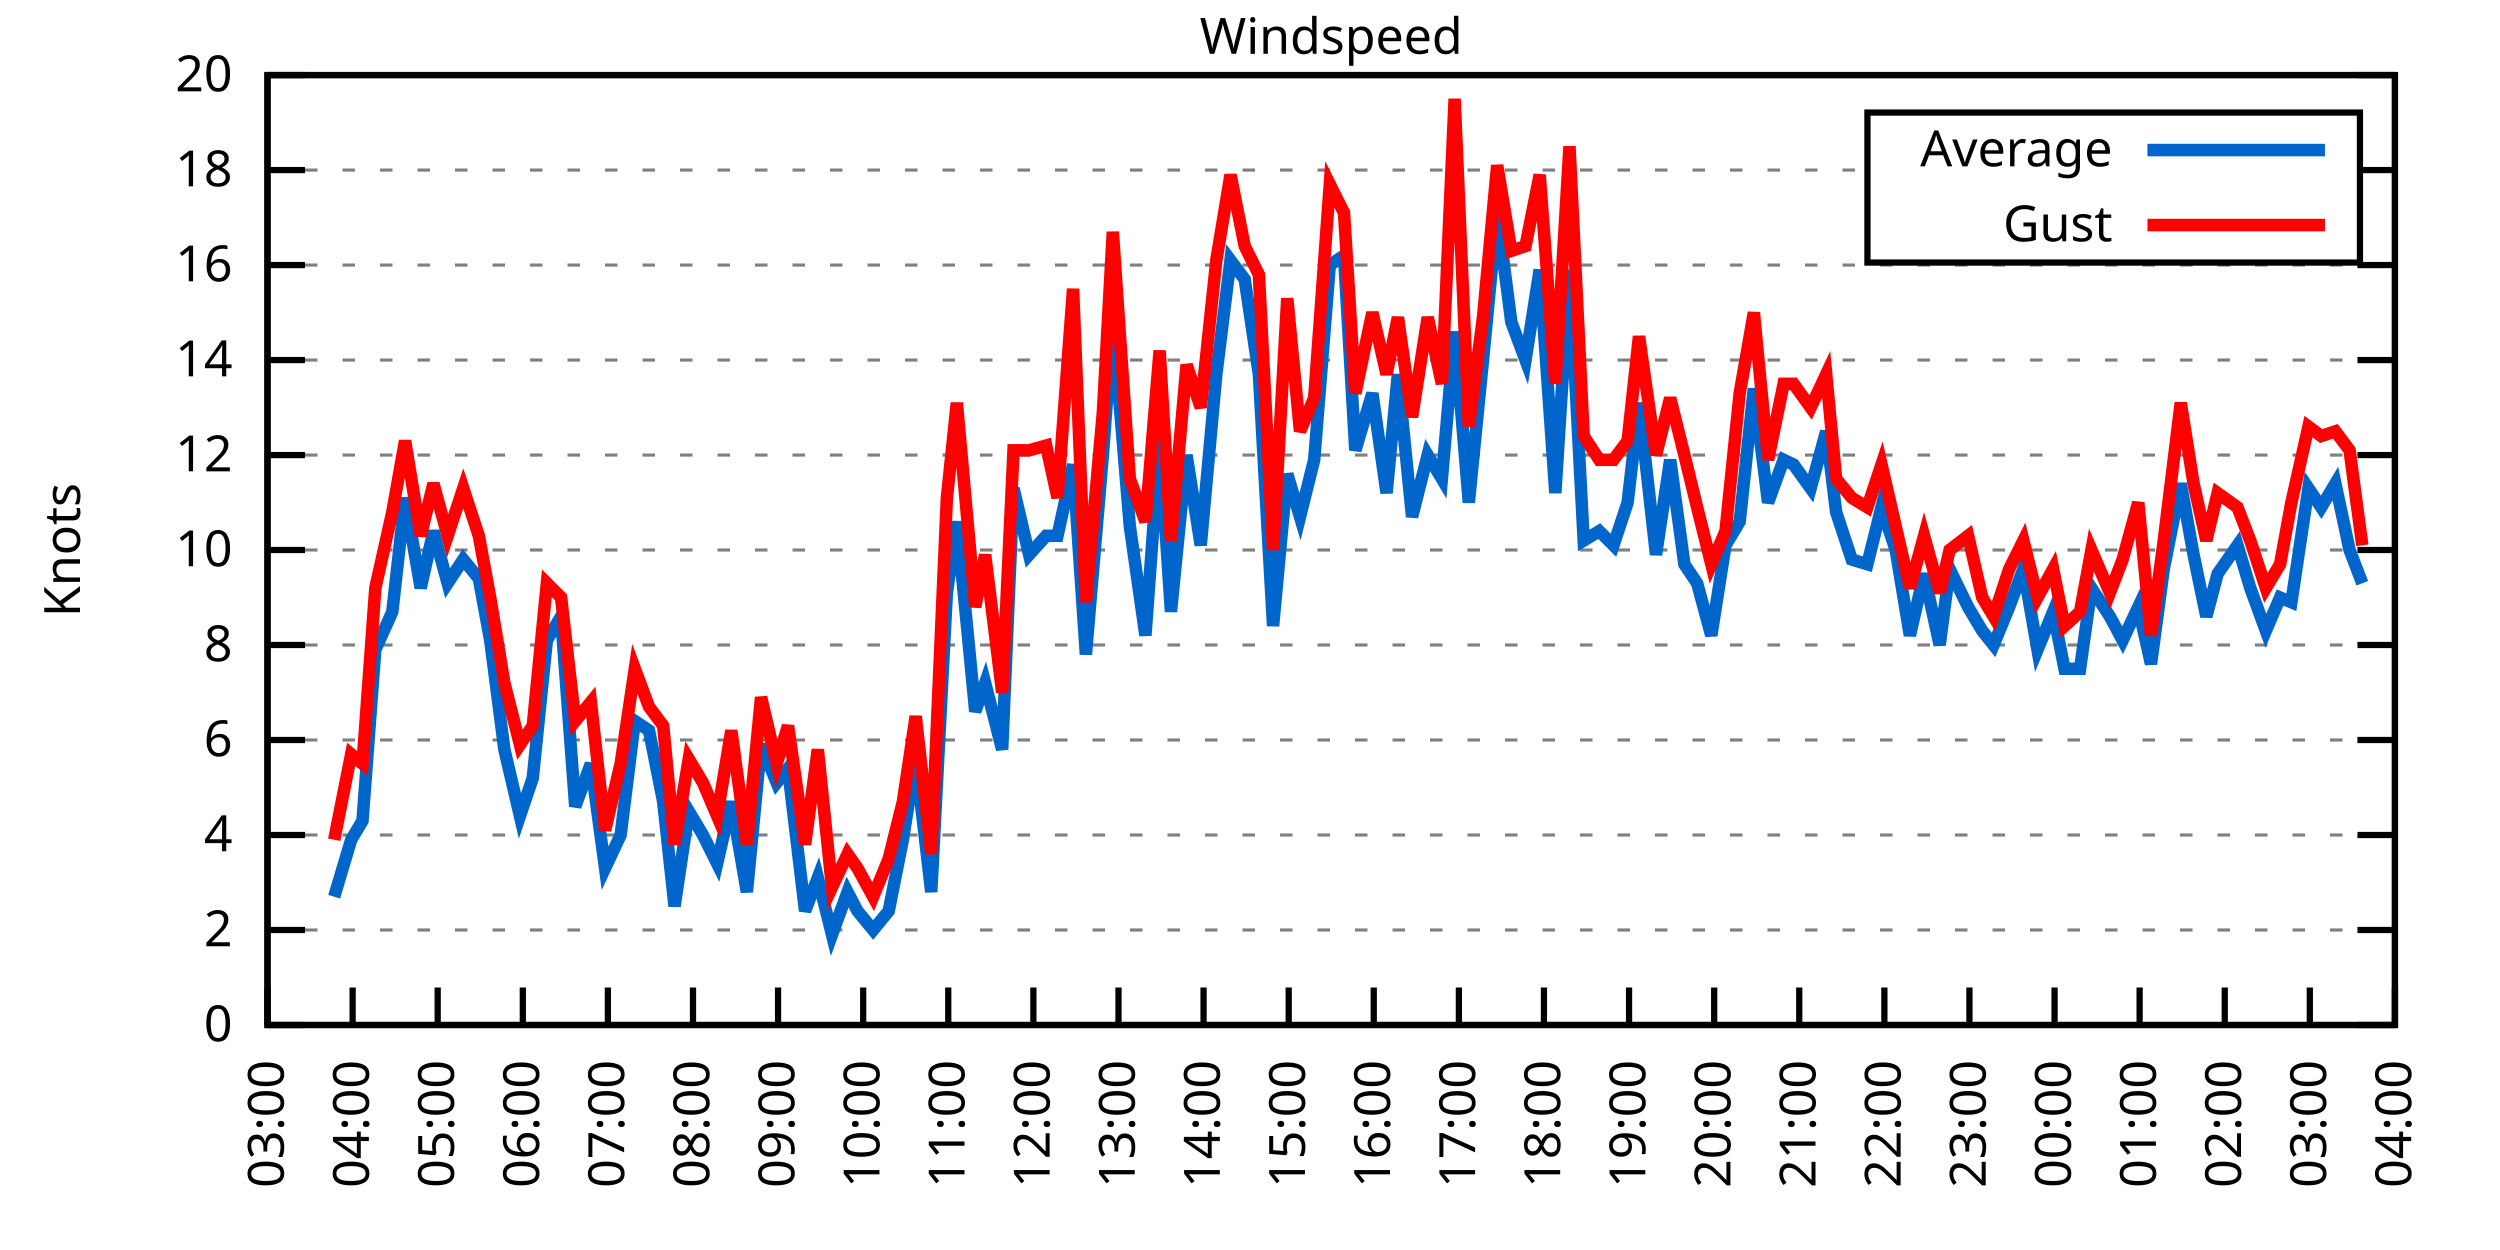
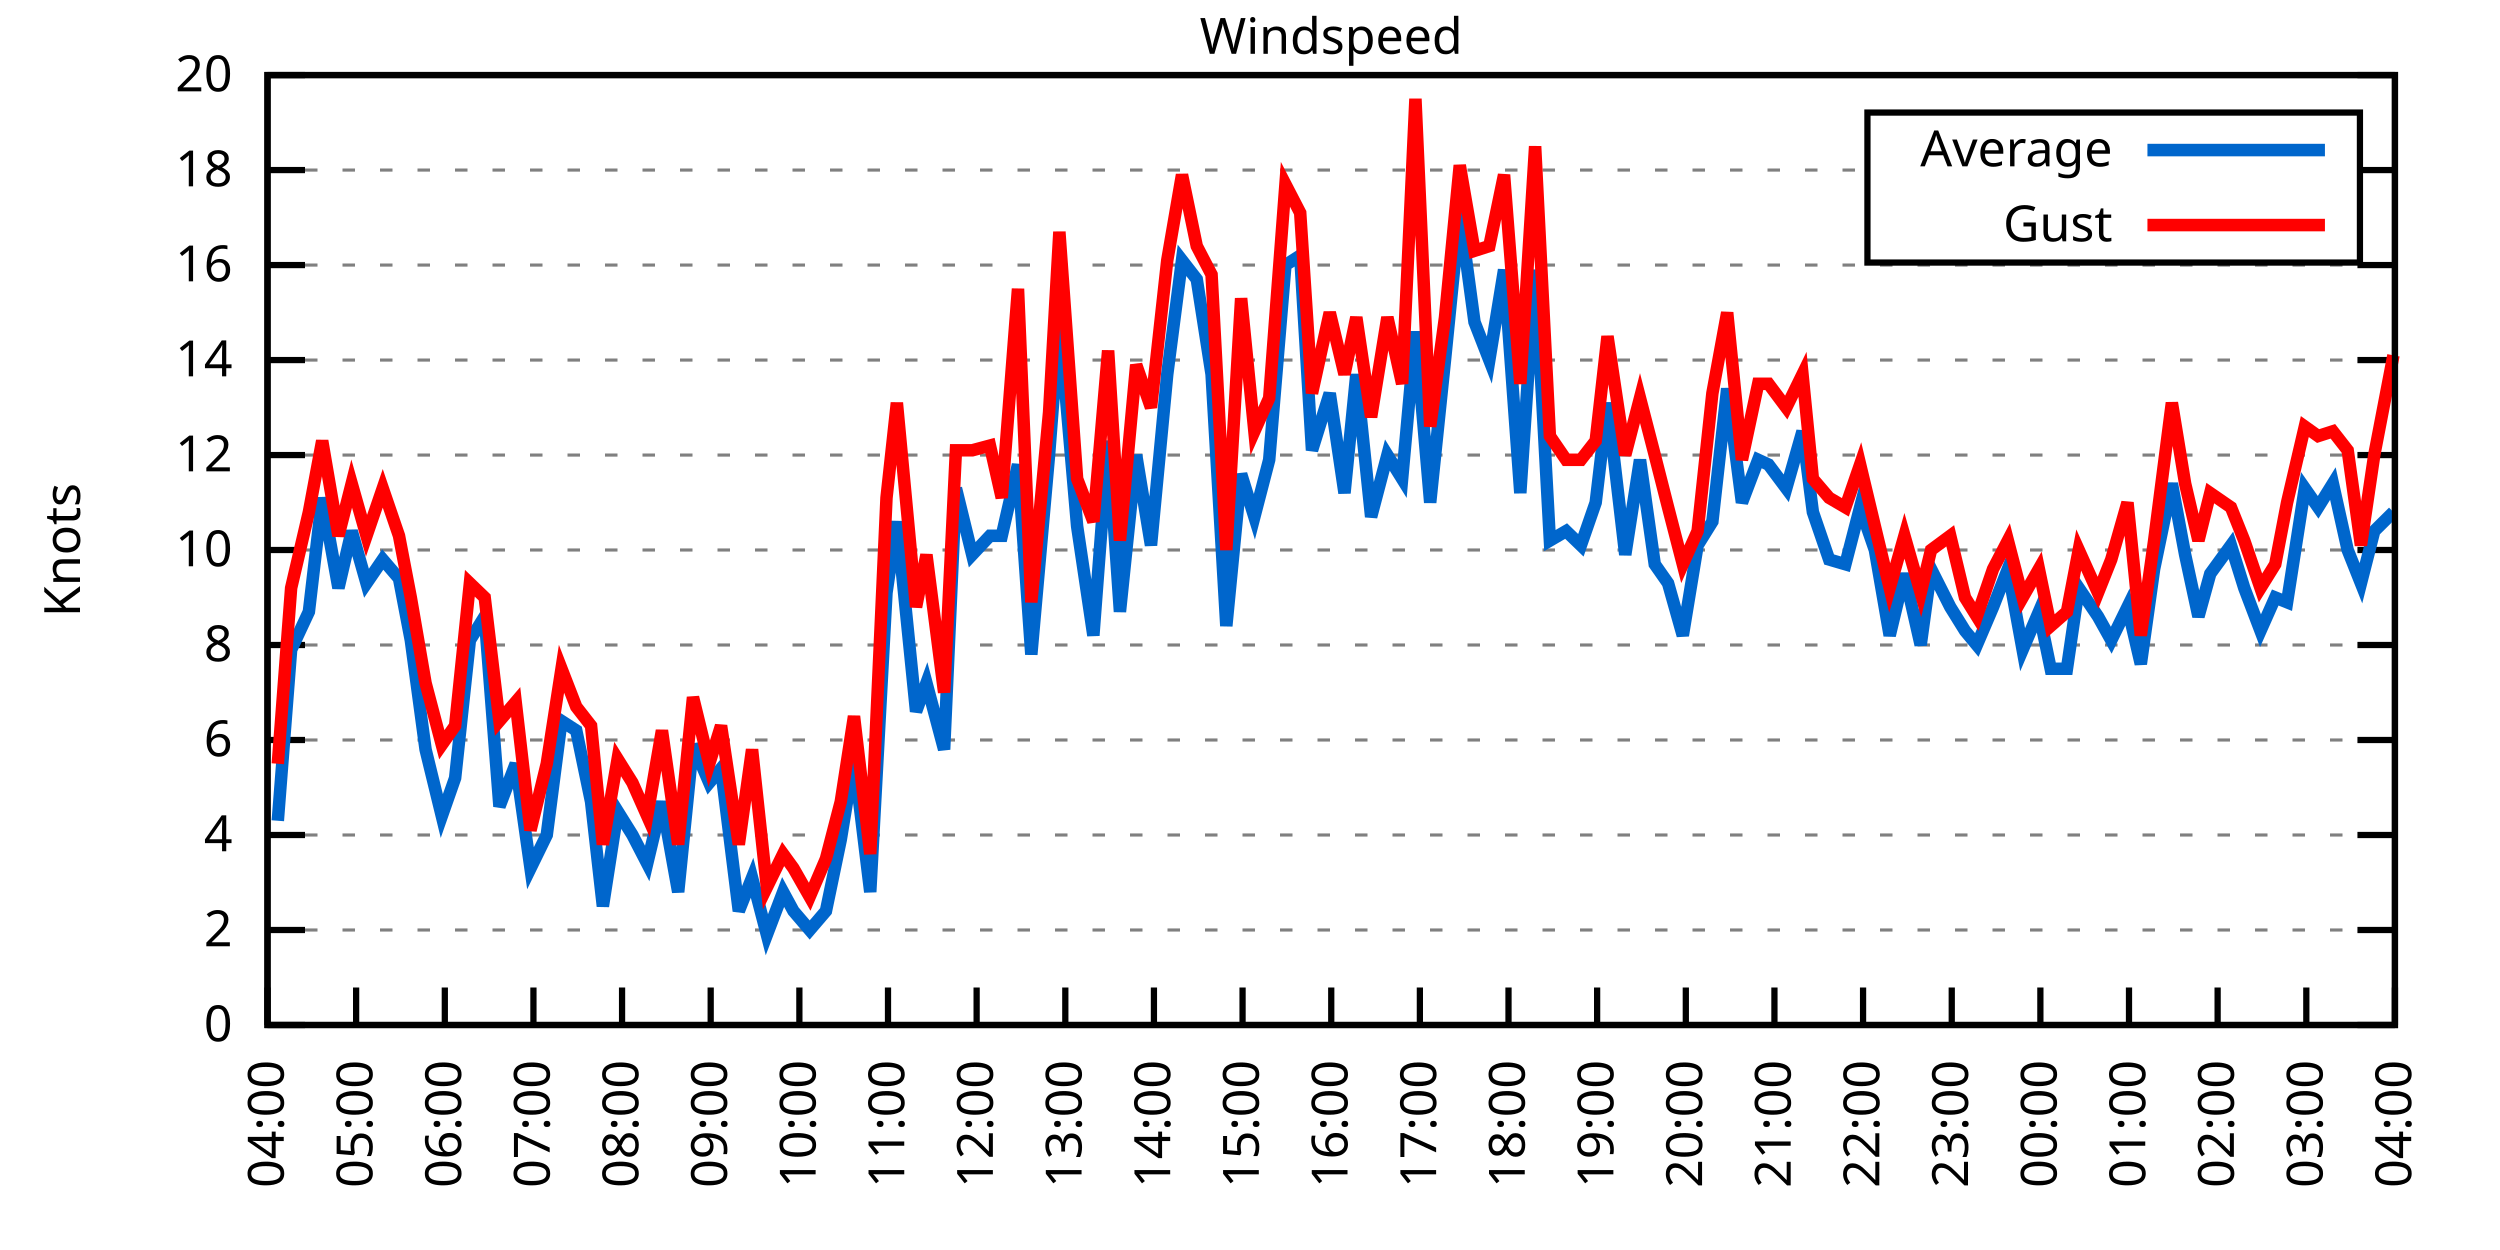
<svg xmlns="http://www.w3.org/2000/svg" xmlns:xlink="http://www.w3.org/1999/xlink" width="400" height="200" viewBox="0 0 400 200">
  <g id="gnuplot_canvas">
    <rect x="0" y="0" width="400" height="200" fill="none" />
    <defs>
      <circle id="gpDot" r="0.5" stroke-width="0.5" stroke="currentColor" />
      <path id="gpPt0" stroke-width="0.333" stroke="currentColor" d="M-1,0 h2 M0,-1 v2" />
      <path id="gpPt1" stroke-width="0.333" stroke="currentColor" d="M-1,-1 L1,1 M1,-1 L-1,1" />
      <path id="gpPt2" stroke-width="0.333" stroke="currentColor" d="M-1,0 L1,0 M0,-1 L0,1 M-1,-1 L1,1 M-1,1 L1,-1" />
      <rect id="gpPt3" stroke-width="0.333" stroke="currentColor" x="-1" y="-1" width="2" height="2" />
      <rect id="gpPt4" stroke-width="0.333" stroke="currentColor" fill="currentColor" x="-1" y="-1" width="2" height="2" />
      <circle id="gpPt5" stroke-width="0.333" stroke="currentColor" cx="0" cy="0" r="1" />
      <use xlink:href="#gpPt5" id="gpPt6" fill="currentColor" stroke="none" />
      <path id="gpPt7" stroke-width="0.333" stroke="currentColor" d="M0,-1.33 L-1.33,0.67 L1.33,0.67 z" />
      <use xlink:href="#gpPt7" id="gpPt8" fill="currentColor" stroke="none" />
      <use xlink:href="#gpPt7" id="gpPt9" stroke="currentColor" transform="rotate(180)" />
      <use xlink:href="#gpPt9" id="gpPt10" fill="currentColor" stroke="none" />
      <use xlink:href="#gpPt3" id="gpPt11" stroke="currentColor" transform="rotate(45)" />
      <use xlink:href="#gpPt11" id="gpPt12" fill="currentColor" stroke="none" />
      <path id="gpPt13" stroke-width="0.333" stroke="currentColor" d="M0,1.330 L1.265,0.411 L0.782,-1.067 L-0.782,-1.076 L-1.265,0.411 z" />
      <use xlink:href="#gpPt13" id="gpPt14" fill="currentColor" stroke="none" />
      <filter id="textbox" filterUnits="objectBoundingBox" x="0" y="0" height="1" width="1">
        <feFlood flood-color="white" flood-opacity="1" result="bgnd" />
        <feComposite in="SourceGraphic" in2="bgnd" operator="atop" />
      </filter>
      <filter id="greybox" filterUnits="objectBoundingBox" x="0" y="0" height="1" width="1">
        <feFlood flood-color="lightgrey" flood-opacity="1" result="grey" />
        <feComposite in="SourceGraphic" in2="grey" operator="atop" />
      </filter>
    </defs>
    <g fill="none" color="white" stroke="currentColor" stroke-width="1.00" stroke-linecap="butt" stroke-linejoin="miter">
</g>
    <g fill="none" color="black" stroke="currentColor" stroke-width="1.00" stroke-linecap="butt" stroke-linejoin="miter">
      <g stroke="none" shape-rendering="crispEdges">
        <polygon fill="rgb(255, 255, 255)" points="42.80,164.00 383.18,164.00 383.18,12.02 42.80,12.02 " />
      </g>
    </g>
    <g fill="none" color="black" stroke="currentColor" stroke-width="1.00" stroke-linecap="butt" stroke-linejoin="miter">
</g>
    <g fill="none" color="black" stroke="black" stroke-width="0.50" stroke-linecap="butt" stroke-linejoin="miter">
</g>
    <g fill="none" color="gray" stroke="currentColor" stroke-width="0.50" stroke-linecap="butt" stroke-linejoin="miter">
      <path stroke="gray" stroke-dasharray="2,4" class="gridline" d="M42.80,164.00 L383.19,164.00  " />
    </g>
    <g fill="none" color="gray" stroke="gray" stroke-width="1.00" stroke-linecap="butt" stroke-linejoin="miter">
</g>
    <g fill="none" color="black" stroke="currentColor" stroke-width="1.00" stroke-linecap="butt" stroke-linejoin="miter">
      <path stroke="black" d="M42.80,164.00 L48.80,164.00 M383.19,164.00 L377.19,164.00  " />
      <g transform="translate(37.20,166.60)" stroke="none" fill="black" font-family="Sans" font-size="8.00" text-anchor="end">
        <text>
          <tspan font-family="Sans"> 0</tspan>
        </text>
      </g>
    </g>
    <g fill="none" color="black" stroke="currentColor" stroke-width="1.00" stroke-linecap="butt" stroke-linejoin="miter">
</g>
    <g fill="none" color="black" stroke="black" stroke-width="0.50" stroke-linecap="butt" stroke-linejoin="miter">
</g>
    <g fill="none" color="gray" stroke="currentColor" stroke-width="0.50" stroke-linecap="butt" stroke-linejoin="miter">
      <path stroke="gray" stroke-dasharray="2,4" class="gridline" d="M42.80,148.80 L383.19,148.80  " />
    </g>
    <g fill="none" color="gray" stroke="gray" stroke-width="1.00" stroke-linecap="butt" stroke-linejoin="miter">
</g>
    <g fill="none" color="black" stroke="currentColor" stroke-width="1.00" stroke-linecap="butt" stroke-linejoin="miter">
      <path stroke="black" d="M42.80,148.80 L48.80,148.80 M383.19,148.80 L377.19,148.80  " />
      <g transform="translate(37.20,151.40)" stroke="none" fill="black" font-family="Sans" font-size="8.00" text-anchor="end">
        <text>
          <tspan font-family="Sans"> 2</tspan>
        </text>
      </g>
    </g>
    <g fill="none" color="black" stroke="currentColor" stroke-width="1.00" stroke-linecap="butt" stroke-linejoin="miter">
</g>
    <g fill="none" color="black" stroke="black" stroke-width="0.50" stroke-linecap="butt" stroke-linejoin="miter">
</g>
    <g fill="none" color="gray" stroke="currentColor" stroke-width="0.50" stroke-linecap="butt" stroke-linejoin="miter">
      <path stroke="gray" stroke-dasharray="2,4" class="gridline" d="M42.80,133.60 L383.19,133.60  " />
    </g>
    <g fill="none" color="gray" stroke="gray" stroke-width="1.00" stroke-linecap="butt" stroke-linejoin="miter">
</g>
    <g fill="none" color="black" stroke="currentColor" stroke-width="1.00" stroke-linecap="butt" stroke-linejoin="miter">
      <path stroke="black" d="M42.80,133.60 L48.80,133.60 M383.19,133.60 L377.19,133.60  " />
      <g transform="translate(37.20,136.20)" stroke="none" fill="black" font-family="Sans" font-size="8.00" text-anchor="end">
        <text>
          <tspan font-family="Sans"> 4</tspan>
        </text>
      </g>
    </g>
    <g fill="none" color="black" stroke="currentColor" stroke-width="1.00" stroke-linecap="butt" stroke-linejoin="miter">
</g>
    <g fill="none" color="black" stroke="black" stroke-width="0.50" stroke-linecap="butt" stroke-linejoin="miter">
</g>
    <g fill="none" color="gray" stroke="currentColor" stroke-width="0.50" stroke-linecap="butt" stroke-linejoin="miter">
      <path stroke="gray" stroke-dasharray="2,4" class="gridline" d="M42.80,118.40 L383.19,118.40  " />
    </g>
    <g fill="none" color="gray" stroke="gray" stroke-width="1.00" stroke-linecap="butt" stroke-linejoin="miter">
</g>
    <g fill="none" color="black" stroke="currentColor" stroke-width="1.00" stroke-linecap="butt" stroke-linejoin="miter">
      <path stroke="black" d="M42.80,118.40 L48.80,118.40 M383.19,118.40 L377.19,118.40  " />
      <g transform="translate(37.20,121.00)" stroke="none" fill="black" font-family="Sans" font-size="8.00" text-anchor="end">
        <text>
          <tspan font-family="Sans"> 6</tspan>
        </text>
      </g>
    </g>
    <g fill="none" color="black" stroke="currentColor" stroke-width="1.00" stroke-linecap="butt" stroke-linejoin="miter">
</g>
    <g fill="none" color="black" stroke="black" stroke-width="0.50" stroke-linecap="butt" stroke-linejoin="miter">
</g>
    <g fill="none" color="gray" stroke="currentColor" stroke-width="0.50" stroke-linecap="butt" stroke-linejoin="miter">
      <path stroke="gray" stroke-dasharray="2,4" class="gridline" d="M42.80,103.20 L383.19,103.20  " />
    </g>
    <g fill="none" color="gray" stroke="gray" stroke-width="1.00" stroke-linecap="butt" stroke-linejoin="miter">
</g>
    <g fill="none" color="black" stroke="currentColor" stroke-width="1.00" stroke-linecap="butt" stroke-linejoin="miter">
      <path stroke="black" d="M42.80,103.20 L48.80,103.20 M383.19,103.20 L377.19,103.20  " />
      <g transform="translate(37.20,105.80)" stroke="none" fill="black" font-family="Sans" font-size="8.00" text-anchor="end">
        <text>
          <tspan font-family="Sans"> 8</tspan>
        </text>
      </g>
    </g>
    <g fill="none" color="black" stroke="currentColor" stroke-width="1.00" stroke-linecap="butt" stroke-linejoin="miter">
</g>
    <g fill="none" color="black" stroke="black" stroke-width="0.50" stroke-linecap="butt" stroke-linejoin="miter">
</g>
    <g fill="none" color="gray" stroke="currentColor" stroke-width="0.50" stroke-linecap="butt" stroke-linejoin="miter">
      <path stroke="gray" stroke-dasharray="2,4" class="gridline" d="M42.80,88.00 L383.19,88.00  " />
    </g>
    <g fill="none" color="gray" stroke="gray" stroke-width="1.00" stroke-linecap="butt" stroke-linejoin="miter">
</g>
    <g fill="none" color="black" stroke="currentColor" stroke-width="1.00" stroke-linecap="butt" stroke-linejoin="miter">
      <path stroke="black" d="M42.80,88.00 L48.80,88.00 M383.19,88.00 L377.19,88.00  " />
      <g transform="translate(37.20,90.60)" stroke="none" fill="black" font-family="Sans" font-size="8.00" text-anchor="end">
        <text>
          <tspan font-family="Sans"> 10</tspan>
        </text>
      </g>
    </g>
    <g fill="none" color="black" stroke="currentColor" stroke-width="1.00" stroke-linecap="butt" stroke-linejoin="miter">
</g>
    <g fill="none" color="black" stroke="black" stroke-width="0.50" stroke-linecap="butt" stroke-linejoin="miter">
</g>
    <g fill="none" color="gray" stroke="currentColor" stroke-width="0.50" stroke-linecap="butt" stroke-linejoin="miter">
      <path stroke="gray" stroke-dasharray="2,4" class="gridline" d="M42.80,72.81 L383.19,72.81  " />
    </g>
    <g fill="none" color="gray" stroke="gray" stroke-width="1.00" stroke-linecap="butt" stroke-linejoin="miter">
</g>
    <g fill="none" color="black" stroke="currentColor" stroke-width="1.00" stroke-linecap="butt" stroke-linejoin="miter">
      <path stroke="black" d="M42.80,72.81 L48.80,72.81 M383.19,72.81 L377.19,72.81  " />
      <g transform="translate(37.20,75.41)" stroke="none" fill="black" font-family="Sans" font-size="8.00" text-anchor="end">
        <text>
          <tspan font-family="Sans"> 12</tspan>
        </text>
      </g>
    </g>
    <g fill="none" color="black" stroke="currentColor" stroke-width="1.00" stroke-linecap="butt" stroke-linejoin="miter">
</g>
    <g fill="none" color="black" stroke="black" stroke-width="0.50" stroke-linecap="butt" stroke-linejoin="miter">
</g>
    <g fill="none" color="gray" stroke="currentColor" stroke-width="0.50" stroke-linecap="butt" stroke-linejoin="miter">
      <path stroke="gray" stroke-dasharray="2,4" class="gridline" d="M42.80,57.61 L383.19,57.61  " />
    </g>
    <g fill="none" color="gray" stroke="gray" stroke-width="1.00" stroke-linecap="butt" stroke-linejoin="miter">
</g>
    <g fill="none" color="black" stroke="currentColor" stroke-width="1.00" stroke-linecap="butt" stroke-linejoin="miter">
      <path stroke="black" d="M42.80,57.61 L48.80,57.61 M383.19,57.61 L377.19,57.61  " />
      <g transform="translate(37.20,60.21)" stroke="none" fill="black" font-family="Sans" font-size="8.00" text-anchor="end">
        <text>
          <tspan font-family="Sans"> 14</tspan>
        </text>
      </g>
    </g>
    <g fill="none" color="black" stroke="currentColor" stroke-width="1.00" stroke-linecap="butt" stroke-linejoin="miter">
</g>
    <g fill="none" color="black" stroke="black" stroke-width="0.50" stroke-linecap="butt" stroke-linejoin="miter">
</g>
    <g fill="none" color="gray" stroke="currentColor" stroke-width="0.50" stroke-linecap="butt" stroke-linejoin="miter">
      <path stroke="gray" stroke-dasharray="2,4" class="gridline" d="M42.80,42.41 L383.19,42.41  " />
    </g>
    <g fill="none" color="gray" stroke="gray" stroke-width="1.00" stroke-linecap="butt" stroke-linejoin="miter">
</g>
    <g fill="none" color="black" stroke="currentColor" stroke-width="1.00" stroke-linecap="butt" stroke-linejoin="miter">
      <path stroke="black" d="M42.80,42.41 L48.80,42.41 M383.19,42.41 L377.19,42.41  " />
      <g transform="translate(37.20,45.01)" stroke="none" fill="black" font-family="Sans" font-size="8.00" text-anchor="end">
        <text>
          <tspan font-family="Sans"> 16</tspan>
        </text>
      </g>
    </g>
    <g fill="none" color="black" stroke="currentColor" stroke-width="1.00" stroke-linecap="butt" stroke-linejoin="miter">
</g>
    <g fill="none" color="black" stroke="black" stroke-width="0.50" stroke-linecap="butt" stroke-linejoin="miter">
</g>
    <g fill="none" color="gray" stroke="currentColor" stroke-width="0.50" stroke-linecap="butt" stroke-linejoin="miter">
      <path stroke="gray" stroke-dasharray="2,4" class="gridline" d="M42.80,27.21 L298.79,27.21 M377.59,27.21 L383.19,27.21  " />
    </g>
    <g fill="none" color="gray" stroke="gray" stroke-width="1.00" stroke-linecap="butt" stroke-linejoin="miter">
</g>
    <g fill="none" color="black" stroke="currentColor" stroke-width="1.00" stroke-linecap="butt" stroke-linejoin="miter">
      <path stroke="black" d="M42.80,27.21 L48.80,27.21 M383.19,27.21 L377.19,27.21  " />
      <g transform="translate(37.20,29.81)" stroke="none" fill="black" font-family="Sans" font-size="8.00" text-anchor="end">
        <text>
          <tspan font-family="Sans"> 18</tspan>
        </text>
      </g>
    </g>
    <g fill="none" color="black" stroke="currentColor" stroke-width="1.00" stroke-linecap="butt" stroke-linejoin="miter">
</g>
    <g fill="none" color="black" stroke="black" stroke-width="0.50" stroke-linecap="butt" stroke-linejoin="miter">
</g>
    <g fill="none" color="gray" stroke="currentColor" stroke-width="0.50" stroke-linecap="butt" stroke-linejoin="miter">
      <path stroke="gray" stroke-dasharray="2,4" class="gridline" d="M42.80,12.01 L383.19,12.01  " />
    </g>
    <g fill="none" color="gray" stroke="gray" stroke-width="1.00" stroke-linecap="butt" stroke-linejoin="miter">
</g>
    <g fill="none" color="black" stroke="currentColor" stroke-width="1.00" stroke-linecap="butt" stroke-linejoin="miter">
      <path stroke="black" d="M42.80,12.01 L48.80,12.01 M383.19,12.01 L377.19,12.01  " />
      <g transform="translate(37.20,14.61)" stroke="none" fill="black" font-family="Sans" font-size="8.00" text-anchor="end">
        <text>
          <tspan font-family="Sans"> 20</tspan>
        </text>
      </g>
    </g>
    <g fill="none" color="black" stroke="currentColor" stroke-width="1.00" stroke-linecap="butt" stroke-linejoin="miter">
      <path stroke="black" d="M42.80,164.00 L42.80,158.00  " />
      <g transform="translate(45.40,169.60) rotate(270.00)" stroke="none" fill="black" font-family="Sans" font-size="8.00" text-anchor="end">
        <text>
-           <tspan font-family="Sans">03:00</tspan>
-         </text>
-       </g>
-     </g>
-     <g fill="none" color="black" stroke="currentColor" stroke-width="1.00" stroke-linecap="butt" stroke-linejoin="miter">
-       <path stroke="black" d="M56.42,164.00 L56.42,158.00  " />
-       <g transform="translate(59.02,169.60) rotate(270.00)" stroke="none" fill="black" font-family="Sans" font-size="8.00" text-anchor="end">
-         <text>
          <tspan font-family="Sans">04:00</tspan>
        </text>
      </g>
    </g>
    <g fill="none" color="black" stroke="currentColor" stroke-width="1.00" stroke-linecap="butt" stroke-linejoin="miter">
-       <path stroke="black" d="M70.03,164.00 L70.03,158.00  " />
-       <g transform="translate(72.63,169.60) rotate(270.00)" stroke="none" fill="black" font-family="Sans" font-size="8.00" text-anchor="end">
+       <path stroke="black" d="M56.98,164.00 L56.98,158.00  " />
+       <g transform="translate(59.58,169.60) rotate(270.00)" stroke="none" fill="black" font-family="Sans" font-size="8.00" text-anchor="end">
        <text>
          <tspan font-family="Sans">05:00</tspan>
        </text>
      </g>
    </g>
    <g fill="none" color="black" stroke="currentColor" stroke-width="1.00" stroke-linecap="butt" stroke-linejoin="miter">
-       <path stroke="black" d="M83.65,164.00 L83.65,158.00  " />
-       <g transform="translate(86.25,169.60) rotate(270.00)" stroke="none" fill="black" font-family="Sans" font-size="8.00" text-anchor="end">
+       <path stroke="black" d="M71.17,164.00 L71.17,158.00  " />
+       <g transform="translate(73.77,169.60) rotate(270.00)" stroke="none" fill="black" font-family="Sans" font-size="8.00" text-anchor="end">
        <text>
          <tspan font-family="Sans">06:00</tspan>
        </text>
      </g>
    </g>
    <g fill="none" color="black" stroke="currentColor" stroke-width="1.00" stroke-linecap="butt" stroke-linejoin="miter">
-       <path stroke="black" d="M97.26,164.00 L97.26,158.00  " />
-       <g transform="translate(99.86,169.60) rotate(270.00)" stroke="none" fill="black" font-family="Sans" font-size="8.00" text-anchor="end">
+       <path stroke="black" d="M85.35,164.00 L85.35,158.00  " />
+       <g transform="translate(87.95,169.60) rotate(270.00)" stroke="none" fill="black" font-family="Sans" font-size="8.00" text-anchor="end">
        <text>
          <tspan font-family="Sans">07:00</tspan>
        </text>
      </g>
    </g>
    <g fill="none" color="black" stroke="currentColor" stroke-width="1.00" stroke-linecap="butt" stroke-linejoin="miter">
-       <path stroke="black" d="M110.88,164.00 L110.88,158.00  " />
-       <g transform="translate(113.48,169.60) rotate(270.00)" stroke="none" fill="black" font-family="Sans" font-size="8.00" text-anchor="end">
+       <path stroke="black" d="M99.53,164.00 L99.53,158.00  " />
+       <g transform="translate(102.13,169.60) rotate(270.00)" stroke="none" fill="black" font-family="Sans" font-size="8.00" text-anchor="end">
        <text>
          <tspan font-family="Sans">08:00</tspan>
        </text>
      </g>
    </g>
    <g fill="none" color="black" stroke="currentColor" stroke-width="1.00" stroke-linecap="butt" stroke-linejoin="miter">
-       <path stroke="black" d="M124.49,164.00 L124.49,158.00  " />
-       <g transform="translate(127.09,169.60) rotate(270.00)" stroke="none" fill="black" font-family="Sans" font-size="8.00" text-anchor="end">
+       <path stroke="black" d="M113.71,164.00 L113.71,158.00  " />
+       <g transform="translate(116.31,169.60) rotate(270.00)" stroke="none" fill="black" font-family="Sans" font-size="8.00" text-anchor="end">
        <text>
          <tspan font-family="Sans">09:00</tspan>
        </text>
      </g>
    </g>
    <g fill="none" color="black" stroke="currentColor" stroke-width="1.00" stroke-linecap="butt" stroke-linejoin="miter">
-       <path stroke="black" d="M138.11,164.00 L138.11,158.00  " />
-       <g transform="translate(140.71,169.60) rotate(270.00)" stroke="none" fill="black" font-family="Sans" font-size="8.00" text-anchor="end">
+       <path stroke="black" d="M127.90,164.00 L127.90,158.00  " />
+       <g transform="translate(130.50,169.60) rotate(270.00)" stroke="none" fill="black" font-family="Sans" font-size="8.00" text-anchor="end">
        <text>
          <tspan font-family="Sans">10:00</tspan>
        </text>
      </g>
    </g>
    <g fill="none" color="black" stroke="currentColor" stroke-width="1.00" stroke-linecap="butt" stroke-linejoin="miter">
-       <path stroke="black" d="M151.72,164.00 L151.72,158.00  " />
-       <g transform="translate(154.32,169.60) rotate(270.00)" stroke="none" fill="black" font-family="Sans" font-size="8.00" text-anchor="end">
+       <path stroke="black" d="M142.08,164.00 L142.08,158.00  " />
+       <g transform="translate(144.68,169.60) rotate(270.00)" stroke="none" fill="black" font-family="Sans" font-size="8.00" text-anchor="end">
        <text>
          <tspan font-family="Sans">11:00</tspan>
        </text>
      </g>
    </g>
    <g fill="none" color="black" stroke="currentColor" stroke-width="1.00" stroke-linecap="butt" stroke-linejoin="miter">
-       <path stroke="black" d="M165.34,164.00 L165.34,158.00  " />
-       <g transform="translate(167.94,169.60) rotate(270.00)" stroke="none" fill="black" font-family="Sans" font-size="8.00" text-anchor="end">
+       <path stroke="black" d="M156.26,164.00 L156.26,158.00  " />
+       <g transform="translate(158.86,169.60) rotate(270.00)" stroke="none" fill="black" font-family="Sans" font-size="8.00" text-anchor="end">
        <text>
          <tspan font-family="Sans">12:00</tspan>
        </text>
      </g>
    </g>
    <g fill="none" color="black" stroke="currentColor" stroke-width="1.00" stroke-linecap="butt" stroke-linejoin="miter">
-       <path stroke="black" d="M178.96,164.00 L178.96,158.00  " />
-       <g transform="translate(181.56,169.60) rotate(270.00)" stroke="none" fill="black" font-family="Sans" font-size="8.00" text-anchor="end">
+       <path stroke="black" d="M170.45,164.00 L170.45,158.00  " />
+       <g transform="translate(173.05,169.60) rotate(270.00)" stroke="none" fill="black" font-family="Sans" font-size="8.00" text-anchor="end">
        <text>
          <tspan font-family="Sans">13:00</tspan>
        </text>
      </g>
    </g>
    <g fill="none" color="black" stroke="currentColor" stroke-width="1.00" stroke-linecap="butt" stroke-linejoin="miter">
-       <path stroke="black" d="M192.57,164.00 L192.57,158.00  " />
-       <g transform="translate(195.17,169.60) rotate(270.00)" stroke="none" fill="black" font-family="Sans" font-size="8.00" text-anchor="end">
+       <path stroke="black" d="M184.63,164.00 L184.63,158.00  " />
+       <g transform="translate(187.23,169.60) rotate(270.00)" stroke="none" fill="black" font-family="Sans" font-size="8.00" text-anchor="end">
        <text>
          <tspan font-family="Sans">14:00</tspan>
        </text>
      </g>
    </g>
    <g fill="none" color="black" stroke="currentColor" stroke-width="1.00" stroke-linecap="butt" stroke-linejoin="miter">
-       <path stroke="black" d="M206.19,164.00 L206.19,158.00  " />
-       <g transform="translate(208.79,169.60) rotate(270.00)" stroke="none" fill="black" font-family="Sans" font-size="8.00" text-anchor="end">
+       <path stroke="black" d="M198.81,164.00 L198.81,158.00  " />
+       <g transform="translate(201.41,169.60) rotate(270.00)" stroke="none" fill="black" font-family="Sans" font-size="8.00" text-anchor="end">
        <text>
          <tspan font-family="Sans">15:00</tspan>
        </text>
      </g>
    </g>
    <g fill="none" color="black" stroke="currentColor" stroke-width="1.00" stroke-linecap="butt" stroke-linejoin="miter">
-       <path stroke="black" d="M219.80,164.00 L219.80,158.00  " />
-       <g transform="translate(222.40,169.60) rotate(270.00)" stroke="none" fill="black" font-family="Sans" font-size="8.00" text-anchor="end">
+       <path stroke="black" d="M213.00,164.00 L213.00,158.00  " />
+       <g transform="translate(215.60,169.60) rotate(270.00)" stroke="none" fill="black" font-family="Sans" font-size="8.00" text-anchor="end">
        <text>
          <tspan font-family="Sans">16:00</tspan>
        </text>
      </g>
    </g>
    <g fill="none" color="black" stroke="currentColor" stroke-width="1.00" stroke-linecap="butt" stroke-linejoin="miter">
-       <path stroke="black" d="M233.42,164.00 L233.42,158.00  " />
-       <g transform="translate(236.02,169.60) rotate(270.00)" stroke="none" fill="black" font-family="Sans" font-size="8.00" text-anchor="end">
+       <path stroke="black" d="M227.18,164.00 L227.18,158.00  " />
+       <g transform="translate(229.78,169.60) rotate(270.00)" stroke="none" fill="black" font-family="Sans" font-size="8.00" text-anchor="end">
        <text>
          <tspan font-family="Sans">17:00</tspan>
        </text>
      </g>
    </g>
    <g fill="none" color="black" stroke="currentColor" stroke-width="1.00" stroke-linecap="butt" stroke-linejoin="miter">
-       <path stroke="black" d="M247.03,164.00 L247.03,158.00  " />
-       <g transform="translate(249.63,169.60) rotate(270.00)" stroke="none" fill="black" font-family="Sans" font-size="8.00" text-anchor="end">
+       <path stroke="black" d="M241.36,164.00 L241.36,158.00  " />
+       <g transform="translate(243.96,169.60) rotate(270.00)" stroke="none" fill="black" font-family="Sans" font-size="8.00" text-anchor="end">
        <text>
          <tspan font-family="Sans">18:00</tspan>
        </text>
      </g>
    </g>
    <g fill="none" color="black" stroke="currentColor" stroke-width="1.00" stroke-linecap="butt" stroke-linejoin="miter">
-       <path stroke="black" d="M260.65,164.00 L260.65,158.00  " />
-       <g transform="translate(263.25,169.60) rotate(270.00)" stroke="none" fill="black" font-family="Sans" font-size="8.00" text-anchor="end">
+       <path stroke="black" d="M255.54,164.00 L255.54,158.00  " />
+       <g transform="translate(258.14,169.60) rotate(270.00)" stroke="none" fill="black" font-family="Sans" font-size="8.00" text-anchor="end">
        <text>
          <tspan font-family="Sans">19:00</tspan>
        </text>
      </g>
    </g>
    <g fill="none" color="black" stroke="currentColor" stroke-width="1.00" stroke-linecap="butt" stroke-linejoin="miter">
-       <path stroke="black" d="M274.27,164.00 L274.27,158.00  " />
-       <g transform="translate(276.87,169.60) rotate(270.00)" stroke="none" fill="black" font-family="Sans" font-size="8.00" text-anchor="end">
+       <path stroke="black" d="M269.73,164.00 L269.73,158.00  " />
+       <g transform="translate(272.33,169.60) rotate(270.00)" stroke="none" fill="black" font-family="Sans" font-size="8.00" text-anchor="end">
        <text>
          <tspan font-family="Sans">20:00</tspan>
        </text>
      </g>
    </g>
    <g fill="none" color="black" stroke="currentColor" stroke-width="1.00" stroke-linecap="butt" stroke-linejoin="miter">
-       <path stroke="black" d="M287.88,164.00 L287.88,158.00  " />
-       <g transform="translate(290.48,169.60) rotate(270.00)" stroke="none" fill="black" font-family="Sans" font-size="8.00" text-anchor="end">
+       <path stroke="black" d="M283.91,164.00 L283.91,158.00  " />
+       <g transform="translate(286.51,169.60) rotate(270.00)" stroke="none" fill="black" font-family="Sans" font-size="8.00" text-anchor="end">
        <text>
          <tspan font-family="Sans">21:00</tspan>
        </text>
      </g>
    </g>
    <g fill="none" color="black" stroke="currentColor" stroke-width="1.00" stroke-linecap="butt" stroke-linejoin="miter">
-       <path stroke="black" d="M301.50,164.00 L301.50,158.00  " />
-       <g transform="translate(304.10,169.60) rotate(270.00)" stroke="none" fill="black" font-family="Sans" font-size="8.00" text-anchor="end">
+       <path stroke="black" d="M298.09,164.00 L298.09,158.00  " />
+       <g transform="translate(300.69,169.60) rotate(270.00)" stroke="none" fill="black" font-family="Sans" font-size="8.00" text-anchor="end">
        <text>
          <tspan font-family="Sans">22:00</tspan>
        </text>
      </g>
    </g>
    <g fill="none" color="black" stroke="currentColor" stroke-width="1.00" stroke-linecap="butt" stroke-linejoin="miter">
-       <path stroke="black" d="M315.11,164.00 L315.11,158.00  " />
-       <g transform="translate(317.71,169.60) rotate(270.00)" stroke="none" fill="black" font-family="Sans" font-size="8.00" text-anchor="end">
+       <path stroke="black" d="M312.28,164.00 L312.28,158.00  " />
+       <g transform="translate(314.88,169.60) rotate(270.00)" stroke="none" fill="black" font-family="Sans" font-size="8.00" text-anchor="end">
        <text>
          <tspan font-family="Sans">23:00</tspan>
        </text>
      </g>
    </g>
    <g fill="none" color="black" stroke="currentColor" stroke-width="1.00" stroke-linecap="butt" stroke-linejoin="miter">
-       <path stroke="black" d="M328.73,164.00 L328.73,158.00  " />
-       <g transform="translate(331.33,169.60) rotate(270.00)" stroke="none" fill="black" font-family="Sans" font-size="8.00" text-anchor="end">
+       <path stroke="black" d="M326.46,164.00 L326.46,158.00  " />
+       <g transform="translate(329.06,169.60) rotate(270.00)" stroke="none" fill="black" font-family="Sans" font-size="8.00" text-anchor="end">
        <text>
          <tspan font-family="Sans">00:00</tspan>
        </text>
      </g>
    </g>
    <g fill="none" color="black" stroke="currentColor" stroke-width="1.00" stroke-linecap="butt" stroke-linejoin="miter">
-       <path stroke="black" d="M342.34,164.00 L342.34,158.00  " />
-       <g transform="translate(344.94,169.60) rotate(270.00)" stroke="none" fill="black" font-family="Sans" font-size="8.00" text-anchor="end">
+       <path stroke="black" d="M340.64,164.00 L340.64,158.00  " />
+       <g transform="translate(343.24,169.60) rotate(270.00)" stroke="none" fill="black" font-family="Sans" font-size="8.00" text-anchor="end">
        <text>
          <tspan font-family="Sans">01:00</tspan>
        </text>
      </g>
    </g>
    <g fill="none" color="black" stroke="currentColor" stroke-width="1.00" stroke-linecap="butt" stroke-linejoin="miter">
-       <path stroke="black" d="M355.96,164.00 L355.96,158.00  " />
-       <g transform="translate(358.56,169.60) rotate(270.00)" stroke="none" fill="black" font-family="Sans" font-size="8.00" text-anchor="end">
+       <path stroke="black" d="M354.82,164.00 L354.82,158.00  " />
+       <g transform="translate(357.42,169.60) rotate(270.00)" stroke="none" fill="black" font-family="Sans" font-size="8.00" text-anchor="end">
        <text>
          <tspan font-family="Sans">02:00</tspan>
        </text>
      </g>
    </g>
    <g fill="none" color="black" stroke="currentColor" stroke-width="1.00" stroke-linecap="butt" stroke-linejoin="miter">
-       <path stroke="black" d="M369.57,164.00 L369.57,158.00  " />
-       <g transform="translate(372.17,169.60) rotate(270.00)" stroke="none" fill="black" font-family="Sans" font-size="8.00" text-anchor="end">
+       <path stroke="black" d="M369.01,164.00 L369.01,158.00  " />
+       <g transform="translate(371.61,169.60) rotate(270.00)" stroke="none" fill="black" font-family="Sans" font-size="8.00" text-anchor="end">
        <text>
          <tspan font-family="Sans">03:00</tspan>
        </text>
      </g>
    </g>
    <g fill="none" color="black" stroke="currentColor" stroke-width="1.00" stroke-linecap="butt" stroke-linejoin="miter">
      <path stroke="black" d="M383.19,164.00 L383.19,158.00  " />
      <g transform="translate(385.79,169.60) rotate(270.00)" stroke="none" fill="black" font-family="Sans" font-size="8.00" text-anchor="end">
        <text>
          <tspan font-family="Sans">04:00</tspan>
        </text>
      </g>
    </g>
    <g fill="none" color="black" stroke="currentColor" stroke-width="1.00" stroke-linecap="butt" stroke-linejoin="miter">
</g>
    <g fill="none" color="black" stroke="currentColor" stroke-width="1.00" stroke-linecap="butt" stroke-linejoin="miter">
      <path stroke="black" d="M42.80,12.01 L42.80,164.00 L383.19,164.00 L383.19,12.01 L42.80,12.01 Z  " />
    </g>
    <g fill="none" color="black" stroke="currentColor" stroke-width="1.00" stroke-linecap="butt" stroke-linejoin="miter">
</g>
    <g fill="none" color="black" stroke="currentColor" stroke-width="1.00" stroke-linecap="butt" stroke-linejoin="miter">
      <path stroke="black" d="M298.79,42.01 L298.79,18.01 L377.59,18.01 L377.59,42.01 L298.79,42.01 Z  " />
    </g>
    <g id="Windspeed_plot_1">
      <g fill="none" color="white" stroke="black" stroke-width="2.00" stroke-linecap="butt" stroke-linejoin="miter">
</g>
      <g fill="none" color="black" stroke="currentColor" stroke-width="2.00" stroke-linecap="butt" stroke-linejoin="miter">
        <g transform="translate(337.99,26.61)" stroke="none" fill="black" font-family="Sans" font-size="8.00" text-anchor="end">
          <text>
            <tspan font-family="Sans">Average</tspan>
          </text>
        </g>
      </g>
      <g fill="none" color="black" stroke="currentColor" stroke-width="2.00" stroke-linecap="butt" stroke-linejoin="miter">
-         <path stroke="rgb(  0, 102, 204)" d="M343.59,24.01 L371.99,24.01 M53.47,143.48 L56.19,134.36 L58.00,131.32 L60.05,103.96 L62.77,97.88 L64.81,79.65   L67.31,94.08 L69.35,84.97 L71.62,93.32 L74.12,89.52 L76.61,92.56 L78.43,102.44 L80.70,119.92 L83.19,130.56   L85.24,124.48 L87.50,102.44 L89.77,98.64 L92.04,129.04 L94.54,122.20 L96.81,138.92 L99.30,133.60 L101.57,115.36   L103.84,116.88 L106.11,128.28 L107.93,145.00 L110.20,129.80 L112.47,133.60 L114.74,138.16 L117.01,128.28 L119.50,142.72   L121.77,119.16 L124.27,125.24 L126.08,122.96 L128.81,145.76 L130.85,140.44 L133.12,149.56 L135.61,142.72 L137.20,145.76   L139.70,148.80 L142.19,145.76 L144.46,134.36 L146.51,121.44 L149.00,142.72 L151.50,94.84 L153.09,83.45 L156.04,113.84   L157.62,109.28 L160.35,119.92 L162.16,78.13 L164.66,88.76 L167.38,85.73 L169.20,85.73 L171.69,74.33 L173.74,104.72   L176.46,72.81 L178.05,51.53 L180.77,84.21 L183.27,101.68 L185.54,70.53 L187.35,97.88 L189.85,72.81 L192.12,87.25   L194.61,59.89 L196.88,41.65 L199.15,44.69 L201.42,59.89 L203.69,100.16 L205.96,75.85 L208.00,82.69 L210.27,73.57   L212.77,42.41 L215.04,40.89 L216.85,72.05 L219.58,62.93 L221.85,78.89 L223.66,59.89 L225.93,82.69 L228.43,72.81   L230.70,76.61 L232.74,53.05 L235.01,80.41 L237.28,57.61 L239.55,34.05 L241.81,51.53 L244.08,57.61 L246.35,43.17   L248.85,78.89 L251.12,43.17 L253.39,86.49 L255.88,84.97 L258.15,87.25 L260.42,80.41 L262.24,64.45 L264.96,88.76   L267.23,73.57 L269.50,90.28 L271.54,93.32 L273.81,101.68 L276.08,87.25 L278.35,83.45 L280.62,62.17 L282.89,80.41   L285.38,73.57 L286.97,74.33 L289.70,78.13 L292.19,69.01 L293.78,81.93 L296.28,89.52 L298.77,90.28 L301.04,81.17   L303.31,88.00 L305.58,101.68 L307.85,91.80 L310.35,103.20 L311.94,91.04 L314.89,97.12 L317.15,100.92 L318.97,103.20   L321.47,97.12 L323.74,91.04 L326.00,103.96 L328.50,97.88 L330.32,107.00 L332.81,107.00 L334.63,94.08 L337.58,98.64   L339.62,102.44 L342.12,97.12 L344.16,106.24 L346.20,91.04 L348.92,77.37 L350.97,88.76 L353.01,98.64 L354.82,91.80   L358.00,87.25 L360.04,94.08 L362.54,100.92 L364.81,95.60 L366.62,96.36 L369.35,78.13 L371.39,81.17 L373.66,77.37   L375.93,88.00 L377.97,93.32  " />
+         <path stroke="rgb(  0, 102, 204)" d="M343.59,24.01 L371.99,24.01 M44.45,131.32 L46.58,103.96 L49.42,97.88 L51.55,79.65 L54.15,94.08 L56.27,84.97   L58.64,93.32 L61.24,89.52 L63.84,92.56 L65.73,102.44 L68.09,119.92 L70.69,130.56 L72.82,124.48 L75.18,102.44   L77.55,98.64 L79.91,129.04 L82.51,122.20 L84.88,138.92 L87.48,133.60 L89.84,115.36 L92.20,116.88 L94.57,128.28   L96.46,145.00 L98.82,129.80 L101.19,133.60 L103.55,138.16 L105.91,128.28 L108.51,142.72 L110.88,119.16 L113.48,125.24   L115.37,122.96 L118.21,145.76 L120.33,140.44 L122.70,149.56 L125.30,142.72 L126.95,145.76 L129.55,148.80 L132.15,145.76   L134.52,134.36 L136.64,121.44 L139.24,142.72 L141.84,94.84 L143.50,83.45 L146.57,113.84 L148.23,109.28 L151.06,119.92   L152.95,78.13 L155.55,88.76 L158.39,85.73 L160.28,85.73 L162.88,74.33 L165.01,104.72 L167.85,72.81 L169.50,51.53   L172.34,84.21 L174.94,101.68 L177.30,70.53 L179.19,97.88 L181.79,72.81 L184.16,87.25 L186.76,59.89 L189.12,41.65   L191.48,44.69 L193.85,59.89 L196.21,100.16 L198.58,75.85 L200.70,82.69 L203.07,73.57 L205.67,42.41 L208.03,40.89   L209.92,72.05 L212.76,62.93 L215.12,78.89 L217.01,59.89 L219.38,82.69 L221.98,72.81 L224.34,76.61 L226.47,53.05   L228.83,80.41 L231.20,57.61 L233.56,34.05 L235.92,51.53 L238.29,57.61 L240.65,43.17 L243.25,78.89 L245.62,43.17   L247.98,86.49 L250.58,84.97 L252.94,87.25 L255.31,80.41 L257.20,64.45 L260.04,88.76 L262.40,73.57 L264.76,90.28   L266.89,93.32 L269.25,101.68 L271.62,87.25 L273.98,83.45 L276.35,62.17 L278.71,80.41 L281.31,73.57 L282.96,74.33   L285.80,78.13 L288.40,69.01 L290.06,81.93 L292.66,89.52 L295.26,90.28 L297.62,81.17 L299.98,88.00 L302.35,101.68   L304.71,91.80 L307.31,103.20 L308.97,91.04 L312.04,97.12 L314.40,100.92 L316.29,103.20 L318.89,97.12 L321.26,91.04   L323.62,103.96 L326.22,97.88 L328.11,107.00 L330.71,107.00 L332.60,94.08 L335.68,98.64 L337.80,102.44 L340.40,97.12   L342.53,106.24 L344.66,91.04 L347.50,77.37 L349.62,88.76 L351.75,98.64 L353.64,91.80 L356.95,87.25 L359.08,94.08   L361.68,100.92 L364.04,95.60 L365.93,96.36 L368.77,78.13 L370.90,81.17 L373.26,77.37 L375.63,88.00 L377.75,93.32   L379.88,84.97 L382.95,81.93  " />
      </g>
    </g>
    <g id="Windspeed_plot_2">
      <g fill="none" color="black" stroke="currentColor" stroke-width="2.00" stroke-linecap="butt" stroke-linejoin="miter">
        <g transform="translate(337.99,38.61)" stroke="none" fill="black" font-family="Sans" font-size="8.00" text-anchor="end">
          <text>
            <tspan font-family="Sans">Gust</tspan>
          </text>
        </g>
      </g>
      <g fill="none" color="black" stroke="currentColor" stroke-width="2.00" stroke-linecap="butt" stroke-linejoin="miter">
-         <path stroke="rgb(255,   0,   0)" d="M343.59,36.01 L371.99,36.01 M53.47,134.36 L56.19,120.68 L58.00,122.20 L60.05,94.08 L62.77,81.93 L64.81,70.53   L67.31,85.73 L69.35,77.37 L71.62,85.73 L74.12,78.13 L76.61,85.73 L78.43,95.60 L80.70,109.28 L83.19,119.16   L85.24,116.12 L87.50,93.32 L89.77,95.60 L92.04,115.36 L94.54,112.32 L96.81,132.84 L99.30,122.20 L101.57,107.00   L103.84,113.08 L106.11,116.12 L107.93,135.12 L110.20,121.44 L112.47,125.24 L114.74,130.56 L117.01,116.88 L119.50,135.12   L121.77,111.56 L124.27,122.20 L126.08,116.12 L128.81,135.12 L130.85,119.92 L133.12,141.96 L135.61,136.64 L137.20,138.92   L139.70,143.48 L142.19,137.40 L144.46,128.28 L146.51,114.60 L149.00,136.64 L151.50,79.65 L153.09,64.45 L156.04,97.12   L157.62,88.76 L160.35,110.80 L162.16,72.05 L164.66,72.05 L167.38,71.29 L169.20,79.65 L171.69,46.21 L173.74,96.36   L176.46,65.97 L178.05,37.09 L180.77,76.61 L183.27,83.45 L185.54,56.09 L187.35,86.49 L189.85,58.37 L192.12,65.21   L194.61,41.65 L196.88,27.97 L199.15,39.37 L201.42,43.93 L203.69,88.00 L205.96,47.73 L208.00,69.01 L210.27,63.69   L212.77,29.49 L215.04,34.05 L216.85,62.93 L219.58,50.01 L221.85,59.89 L223.66,50.77 L225.93,66.73 L228.43,50.77   L230.70,61.41 L232.74,15.81 L235.01,68.25 L237.28,50.77 L239.55,26.45 L241.81,40.13 L244.08,39.37 L246.35,27.97   L248.85,61.41 L251.12,23.41 L253.39,69.77 L255.88,73.57 L258.15,73.57 L260.42,70.53 L262.24,53.81 L264.96,72.81   L267.23,63.69 L269.50,72.81 L271.54,81.17 L273.81,90.28 L276.08,84.97 L278.35,62.93 L280.62,50.01 L282.89,73.57   L285.38,61.41 L286.97,61.41 L289.70,65.21 L292.19,59.89 L293.78,76.61 L296.28,79.65 L298.77,81.17 L301.04,74.33   L303.31,84.21 L305.58,94.08 L307.85,85.73 L310.35,94.84 L311.94,88.00 L314.89,85.73 L317.15,95.60 L318.97,98.64   L321.47,91.04 L323.74,86.49 L326.00,95.60 L328.50,91.04 L330.32,100.16 L332.81,97.88 L334.63,88.00 L337.58,94.84   L339.62,89.52 L342.12,80.41 L344.16,101.68 L346.20,86.49 L348.92,64.45 L350.97,77.37 L353.01,86.49 L354.82,78.89   L358.00,81.17 L360.04,86.49 L362.54,94.08 L364.81,90.28 L366.62,80.41 L369.35,68.25 L371.39,69.77 L373.66,69.01   L375.93,72.05 L377.97,87.25  " />
+         <path stroke="rgb(255,   0,   0)" d="M343.59,36.01 L371.99,36.01 M44.45,122.20 L46.58,94.08 L49.42,81.93 L51.55,70.53 L54.15,85.73 L56.27,77.37   L58.64,85.73 L61.24,78.13 L63.84,85.73 L65.73,95.60 L68.09,109.28 L70.69,119.16 L72.82,116.12 L75.18,93.32   L77.55,95.60 L79.91,115.36 L82.51,112.32 L84.88,132.84 L87.48,122.20 L89.84,107.00 L92.20,113.08 L94.57,116.12   L96.46,135.12 L98.82,121.44 L101.19,125.24 L103.55,130.56 L105.91,116.88 L108.51,135.12 L110.88,111.56 L113.48,122.20   L115.37,116.12 L118.21,135.12 L120.33,119.92 L122.70,141.96 L125.30,136.64 L126.95,138.92 L129.55,143.48 L132.15,137.40   L134.52,128.28 L136.64,114.60 L139.24,136.64 L141.84,79.65 L143.50,64.45 L146.57,97.12 L148.23,88.76 L151.06,110.80   L152.95,72.05 L155.55,72.05 L158.39,71.29 L160.28,79.65 L162.88,46.21 L165.01,96.36 L167.85,65.97 L169.50,37.09   L172.34,76.61 L174.94,83.45 L177.30,56.09 L179.19,86.49 L181.79,58.37 L184.16,65.21 L186.76,41.65 L189.12,27.97   L191.48,39.37 L193.85,43.93 L196.21,88.00 L198.58,47.73 L200.70,69.01 L203.07,63.69 L205.67,29.49 L208.03,34.05   L209.92,62.93 L212.76,50.01 L215.12,59.89 L217.01,50.77 L219.38,66.73 L221.98,50.77 L224.34,61.41 L226.47,15.81   L228.83,68.25 L231.20,50.77 L233.56,26.45 L235.92,40.13 L238.29,39.37 L240.65,27.97 L243.25,61.41 L245.62,23.41   L247.98,69.77 L250.58,73.57 L252.94,73.57 L255.31,70.53 L257.20,53.81 L260.04,72.81 L262.40,63.69 L264.76,72.81   L266.89,81.17 L269.25,90.28 L271.62,84.97 L273.98,62.93 L276.35,50.01 L278.71,73.57 L281.31,61.41 L282.96,61.41   L285.80,65.21 L288.40,59.89 L290.06,76.61 L292.66,79.65 L295.26,81.17 L297.62,74.33 L299.98,84.21 L302.35,94.08   L304.71,85.73 L307.31,94.84 L308.97,88.00 L312.04,85.73 L314.40,95.60 L316.29,98.64 L318.89,91.04 L321.26,86.49   L323.62,95.60 L326.22,91.04 L328.11,100.16 L330.71,97.88 L332.60,88.00 L335.68,94.84 L337.80,89.52 L340.40,80.41   L342.53,101.68 L344.66,86.49 L347.50,64.45 L349.62,77.37 L351.75,86.49 L353.64,78.89 L356.95,81.17 L359.08,86.49   L361.68,94.08 L364.04,90.28 L365.93,80.41 L368.77,68.25 L370.90,69.77 L373.26,69.01 L375.63,72.05 L377.75,87.25   L379.88,72.81 L382.95,56.85  " />
      </g>
    </g>
    <g fill="none" color="black" stroke="currentColor" stroke-width="2.00" stroke-linecap="butt" stroke-linejoin="miter">
</g>
    <g fill="none" color="black" stroke="black" stroke-width="1.00" stroke-linecap="butt" stroke-linejoin="miter">
</g>
    <g fill="none" color="black" stroke="currentColor" stroke-width="1.00" stroke-linecap="butt" stroke-linejoin="miter">
      <path stroke="black" d="M42.80,12.01 L42.80,164.00 L383.19,164.00 L383.19,12.01 L42.80,12.01 Z  " />
      <g transform="translate(12.80,88.01) rotate(270.00)" stroke="none" fill="black" font-family="Sans" font-size="8.00" text-anchor="middle">
        <text>
          <tspan font-family="Sans">Knots</tspan>
        </text>
      </g>
    </g>
    <g fill="none" color="black" stroke="currentColor" stroke-width="1.00" stroke-linecap="butt" stroke-linejoin="miter">
</g>
    <g fill="none" color="black" stroke="currentColor" stroke-width="1.00" stroke-linecap="butt" stroke-linejoin="miter">
      <g transform="translate(212.99,8.61)" stroke="none" fill="black" font-family="Sans" font-size="8.00" text-anchor="middle">
        <text>
          <tspan font-family="Sans">Windspeed</tspan>
        </text>
      </g>
    </g>
    <g fill="none" color="black" stroke="currentColor" stroke-width="1.00" stroke-linecap="butt" stroke-linejoin="miter">
</g>
  </g>
</svg>
